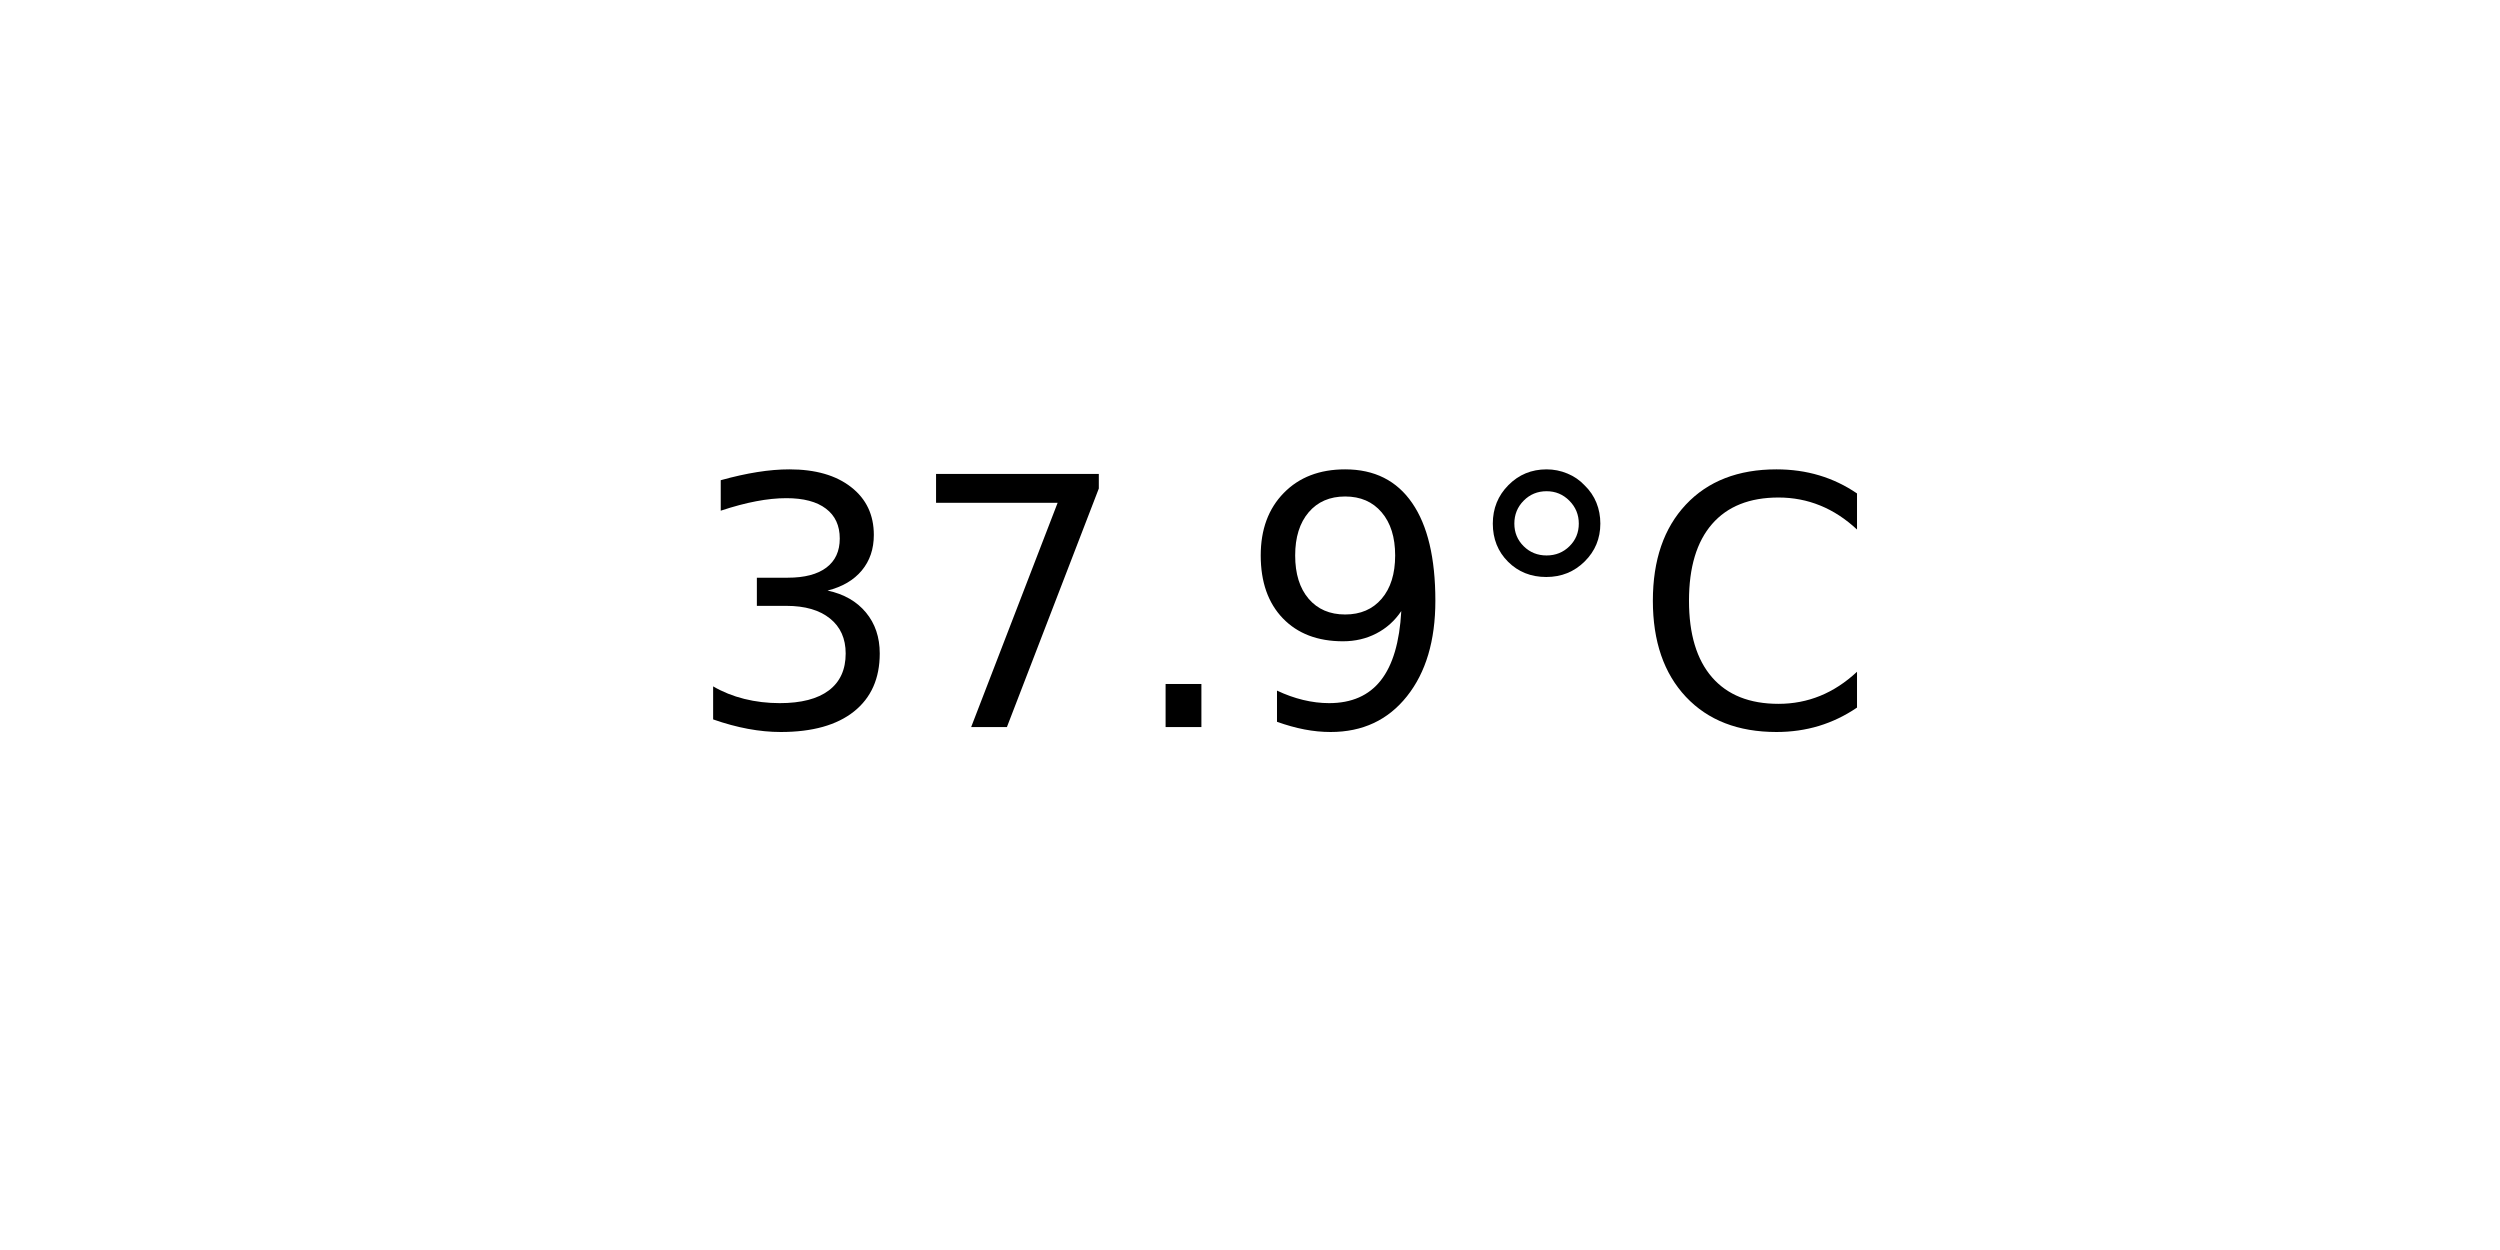
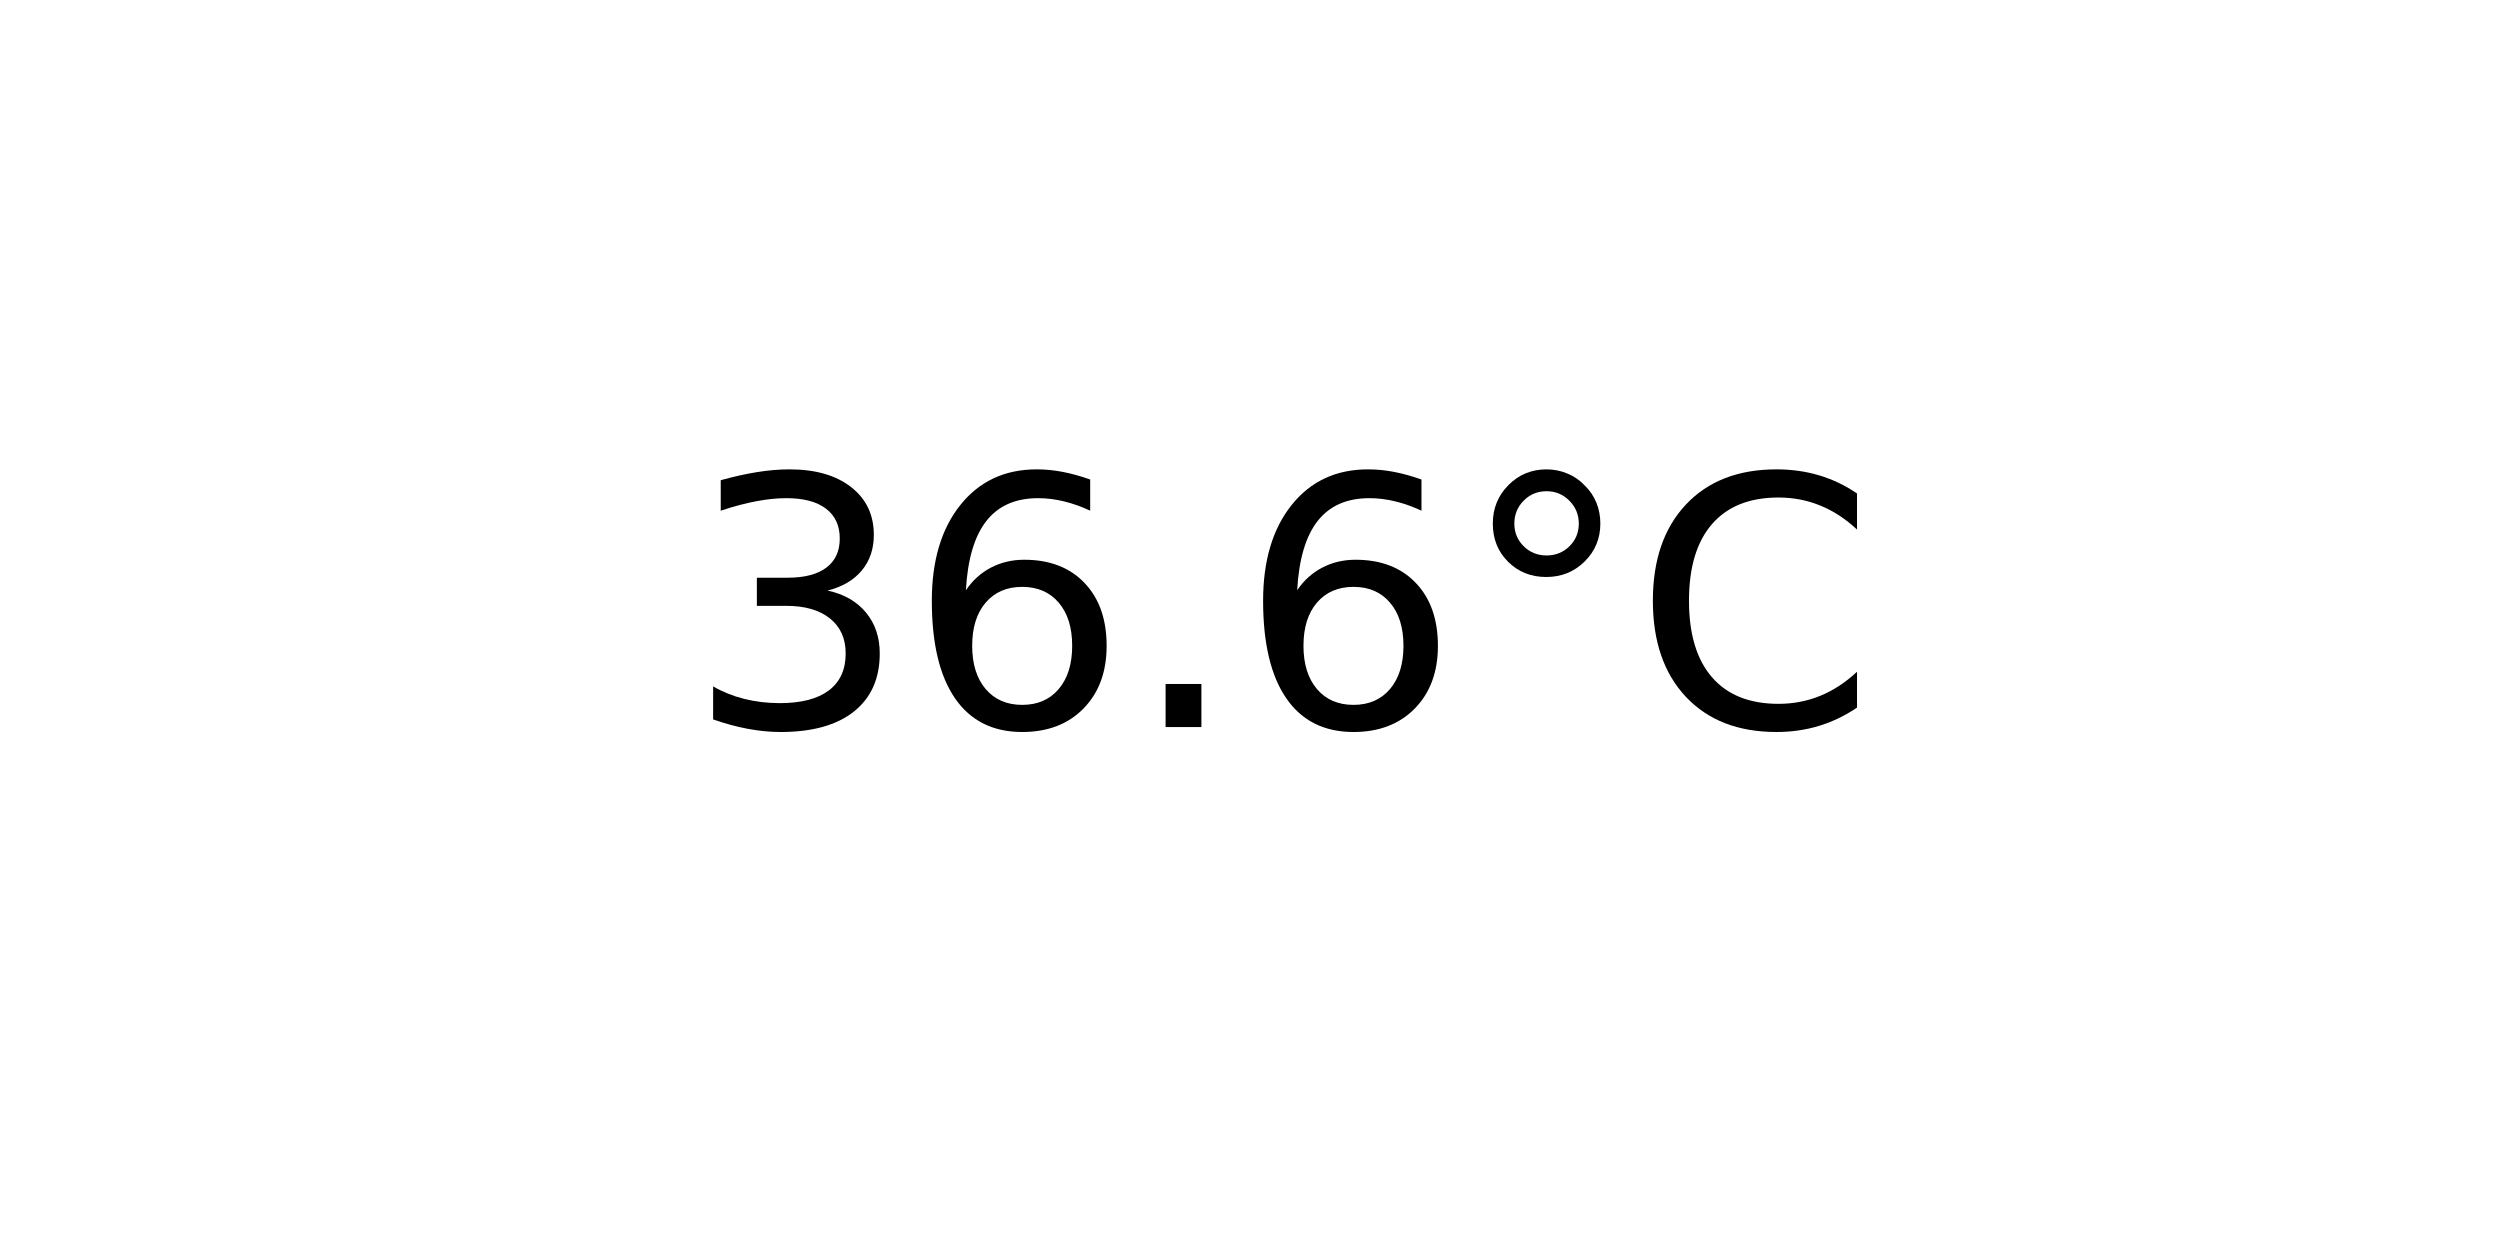
<svg xmlns="http://www.w3.org/2000/svg" xmlns:xlink="http://www.w3.org/1999/xlink" width="72pt" height="36pt" viewBox="0 0 72 36" version="1.1">
  <defs>
    <style type="text/css">*{stroke-linejoin: round; stroke-linecap: butt}</style>
  </defs>
  <g id="figure_1">
    <g id="axes_1">
      <g id="text_1">
        <g transform="translate(19.77578 20.93937) scale(0.1 -0.1)">
          <defs>
            <path id="DejaVuSans-33" d="M 2597 2516  Q 3050 2419 3304 2112  Q 3559 1806 3559 1356  Q 3559 666 3084 287  Q 2609 -91 1734 -91  Q 1441 -91 1130 -33  Q 819 25 488 141  L 488 750  Q 750 597 1062 519  Q 1375 441 1716 441  Q 2309 441 2620 675  Q 2931 909 2931 1356  Q 2931 1769 2642 2001  Q 2353 2234 1838 2234  L 1294 2234  L 1294 2753  L 1863 2753  Q 2328 2753 2575 2939  Q 2822 3125 2822 3475  Q 2822 3834 2567 4026  Q 2313 4219 1838 4219  Q 1578 4219 1281 4162  Q 984 4106 628 3988  L 628 4550  Q 988 4650 1302 4700  Q 1616 4750 1894 4750  Q 2613 4750 3031 4423  Q 3450 4097 3450 3541  Q 3450 3153 3228 2886  Q 3006 2619 2597 2516  z " transform="scale(0.015625)" />
-             <path id="DejaVuSans-37" d="M 525 4666  L 3525 4666  L 3525 4397  L 1831 0  L 1172 0  L 2766 4134  L 525 4134  L 525 4666  z " transform="scale(0.015625)" />
+             <path id="DejaVuSans-36" d="M 2113 2584  Q 1688 2584 1439 2293  Q 1191 2003 1191 1497  Q 1191 994 1439 701  Q 1688 409 2113 409  Q 2538 409 2786 701  Q 3034 994 3034 1497  Q 3034 2003 2786 2293  Q 2538 2584 2113 2584  z M 3366 4563  L 3366 3988  Q 3128 4100 2886 4159  Q 2644 4219 2406 4219  Q 1781 4219 1451 3797  Q 1122 3375 1075 2522  Q 1259 2794 1537 2939  Q 1816 3084 2150 3084  Q 2853 3084 3261 2657  Q 3669 2231 3669 1497  Q 3669 778 3244 343  Q 2819 -91 2113 -91  Q 1303 -91 875 529  Q 447 1150 447 2328  Q 447 3434 972 4092  Q 1497 4750 2381 4750  Q 2619 4750 2861 4703  Q 3103 4656 3366 4563  z " transform="scale(0.015625)" />
            <path id="DejaVuSans-2e" d="M 684 794  L 1344 794  L 1344 0  L 684 0  L 684 794  z " transform="scale(0.015625)" />
-             <path id="DejaVuSans-39" d="M 703 97  L 703 672  Q 941 559 1184 500  Q 1428 441 1663 441  Q 2288 441 2617 861  Q 2947 1281 2994 2138  Q 2813 1869 2534 1725  Q 2256 1581 1919 1581  Q 1219 1581 811 2004  Q 403 2428 403 3163  Q 403 3881 828 4315  Q 1253 4750 1959 4750  Q 2769 4750 3195 4129  Q 3622 3509 3622 2328  Q 3622 1225 3098 567  Q 2575 -91 1691 -91  Q 1453 -91 1209 -44  Q 966 3 703 97  z M 1959 2075  Q 2384 2075 2632 2365  Q 2881 2656 2881 3163  Q 2881 3666 2632 3958  Q 2384 4250 1959 4250  Q 1534 4250 1286 3958  Q 1038 3666 1038 3163  Q 1038 2656 1286 2365  Q 1534 2075 1959 2075  z " transform="scale(0.015625)" />
            <path id="DejaVuSans-b0" d="M 1600 4347  Q 1350 4347 1178 4173  Q 1006 4000 1006 3750  Q 1006 3503 1178 3333  Q 1350 3163 1600 3163  Q 1850 3163 2022 3333  Q 2194 3503 2194 3750  Q 2194 3997 2020 4172  Q 1847 4347 1600 4347  z M 1600 4750  Q 1800 4750 1984 4673  Q 2169 4597 2303 4453  Q 2447 4313 2519 4134  Q 2591 3956 2591 3750  Q 2591 3338 2302 3052  Q 2013 2766 1594 2766  Q 1172 2766 890 3047  Q 609 3328 609 3750  Q 609 4169 896 4459  Q 1184 4750 1600 4750  z " transform="scale(0.015625)" />
            <path id="DejaVuSans-43" d="M 4122 4306  L 4122 3641  Q 3803 3938 3442 4084  Q 3081 4231 2675 4231  Q 1875 4231 1450 3742  Q 1025 3253 1025 2328  Q 1025 1406 1450 917  Q 1875 428 2675 428  Q 3081 428 3442 575  Q 3803 722 4122 1019  L 4122 359  Q 3791 134 3420 21  Q 3050 -91 2638 -91  Q 1578 -91 968 557  Q 359 1206 359 2328  Q 359 3453 968 4101  Q 1578 4750 2638 4750  Q 3056 4750 3426 4639  Q 3797 4528 4122 4306  z " transform="scale(0.015625)" />
          </defs>
          <use xlink:href="#DejaVuSans-33" />
-           <use xlink:href="#DejaVuSans-37" x="63.623" />
+           <use xlink:href="#DejaVuSans-36" x="63.623" />
          <use xlink:href="#DejaVuSans-2e" x="127.246" />
-           <use xlink:href="#DejaVuSans-39" x="159.033" />
+           <use xlink:href="#DejaVuSans-36" x="159.033" />
          <use xlink:href="#DejaVuSans-b0" x="222.656" />
          <use xlink:href="#DejaVuSans-43" x="272.656" />
        </g>
      </g>
    </g>
  </g>
</svg>
